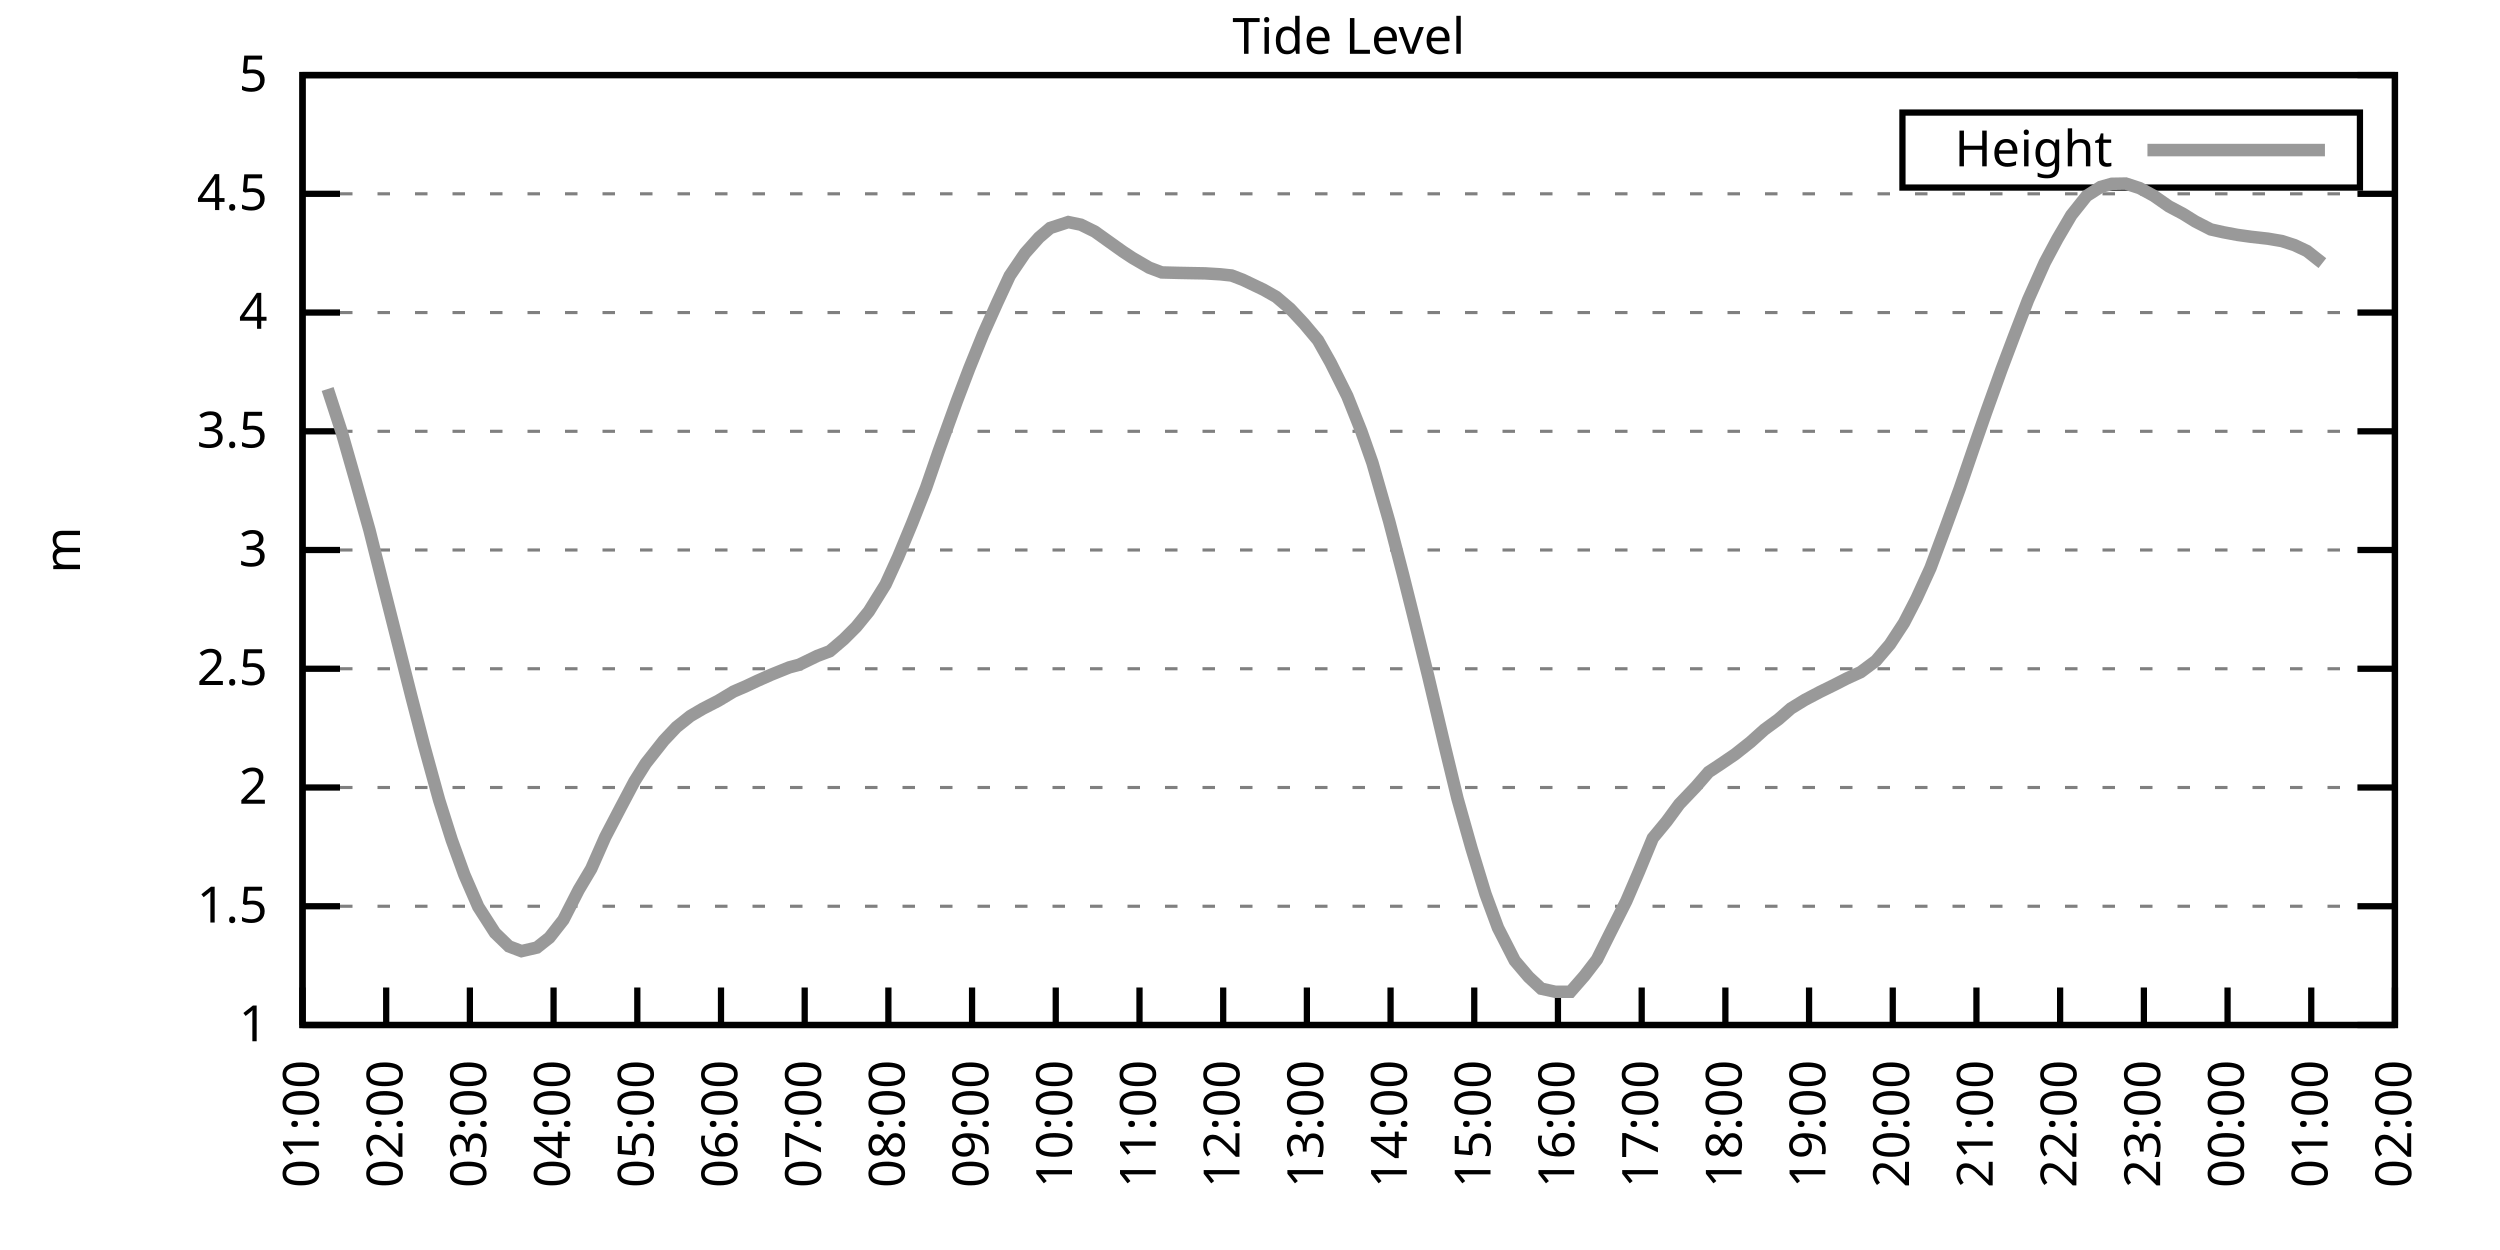
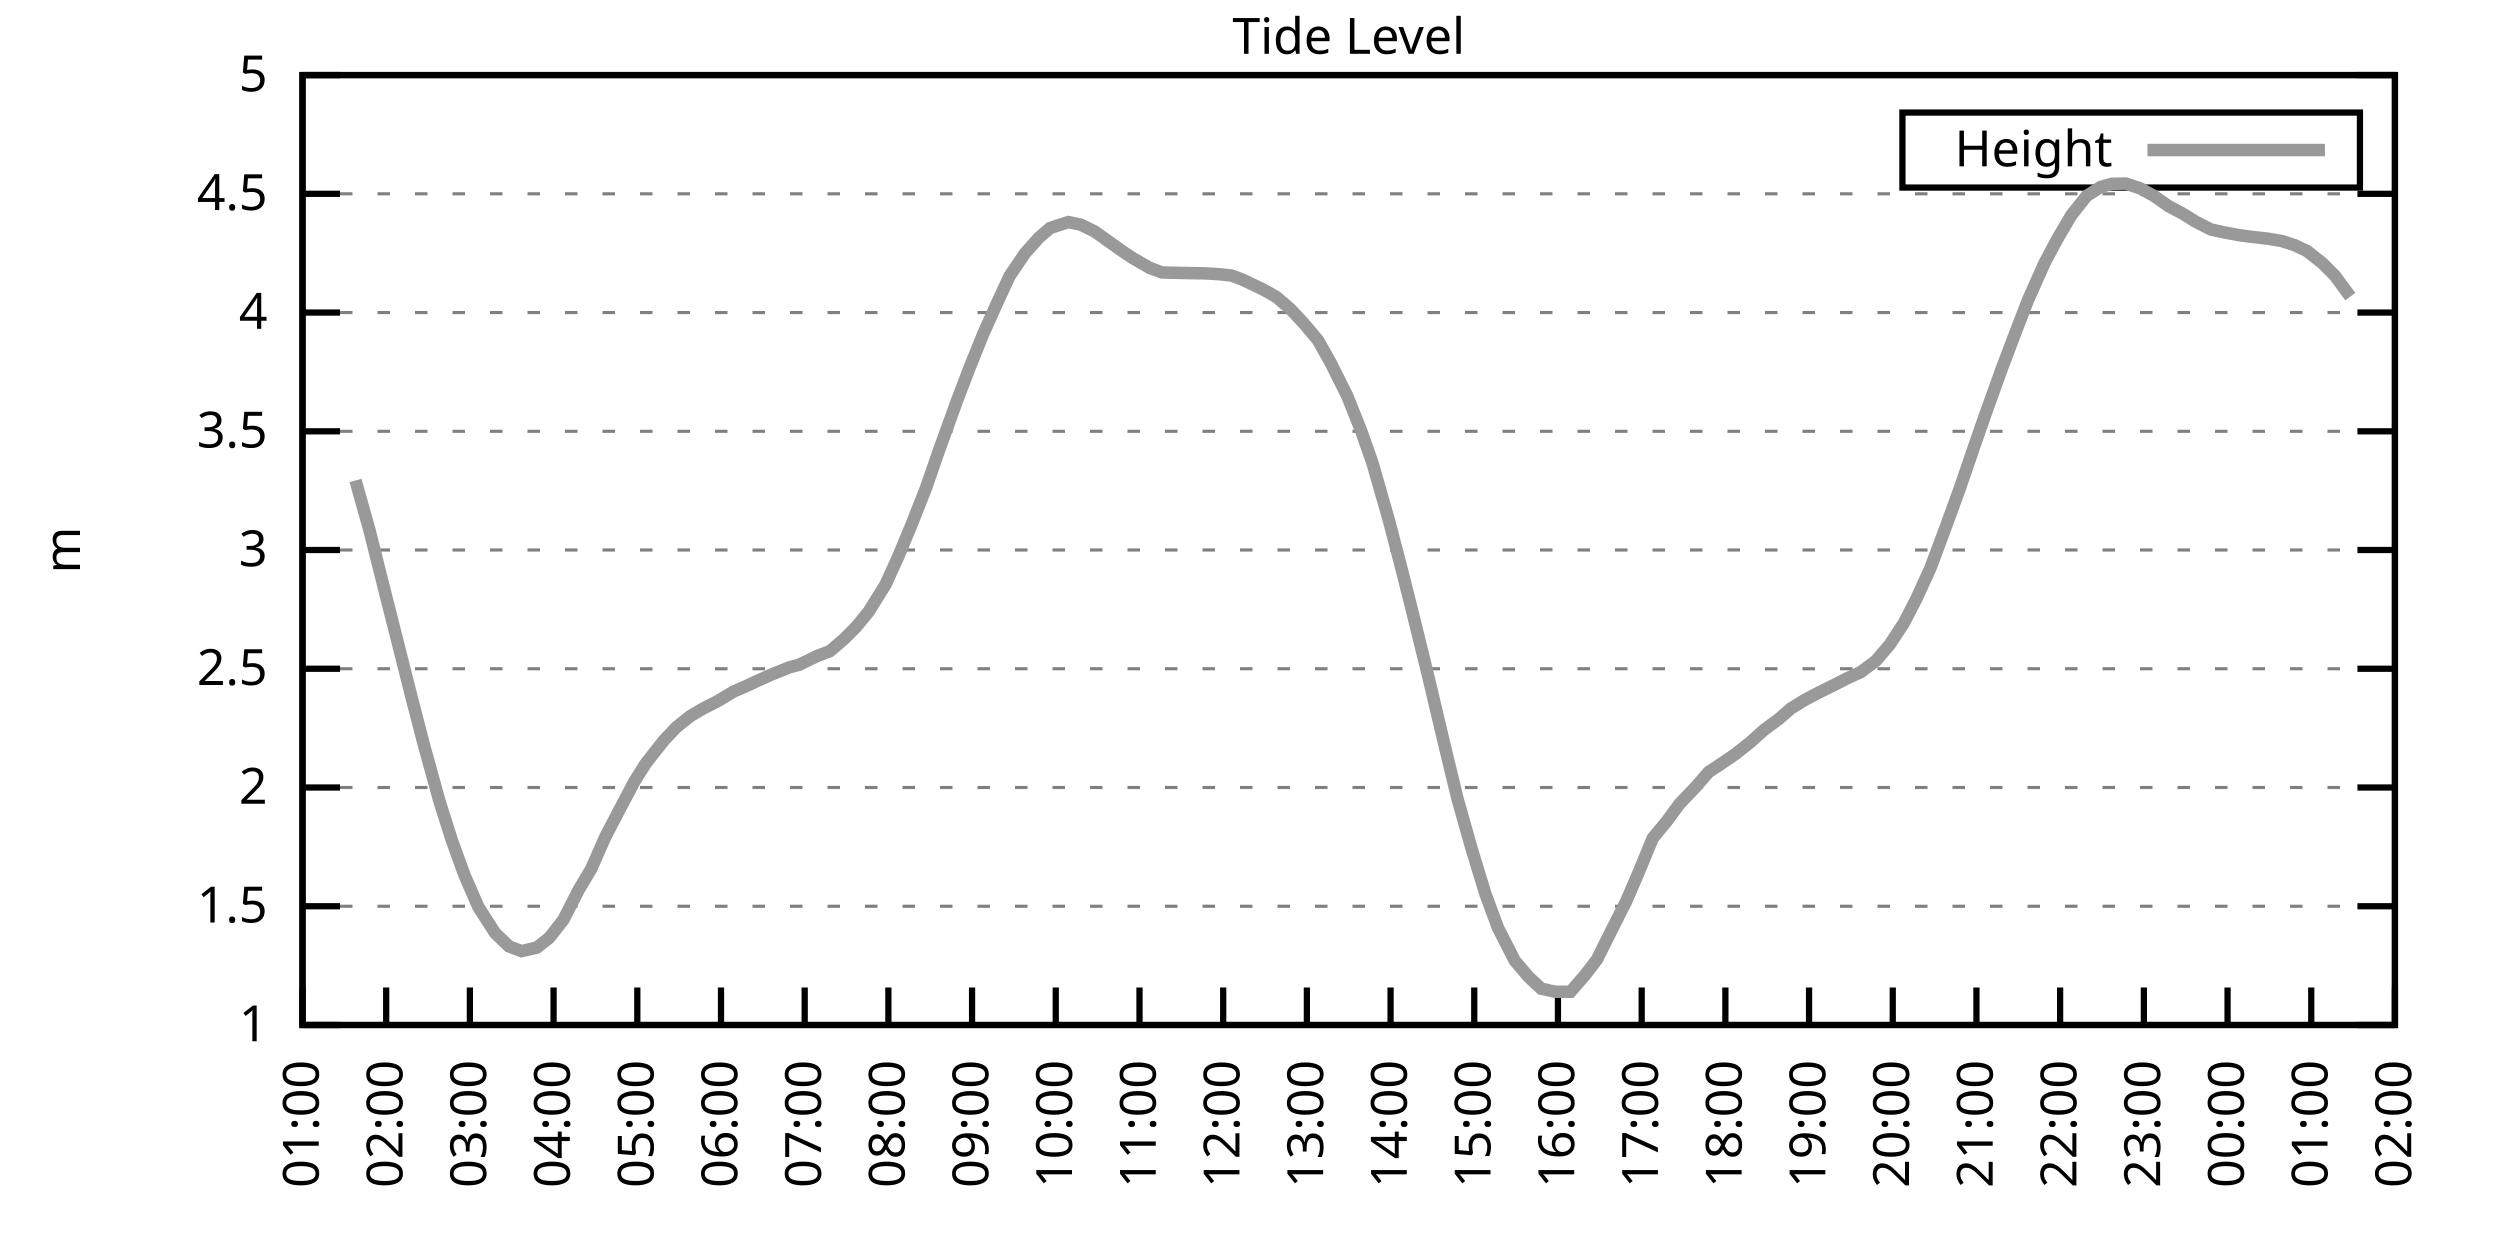
<svg xmlns="http://www.w3.org/2000/svg" xmlns:xlink="http://www.w3.org/1999/xlink" width="400" height="200" viewBox="0 0 400 200">
  <g id="gnuplot_canvas">
    <rect x="0" y="0" width="400" height="200" fill="none" />
    <defs>
      <circle id="gpDot" r="0.5" stroke-width="0.5" stroke="currentColor" />
      <path id="gpPt0" stroke-width="0.333" stroke="currentColor" d="M-1,0 h2 M0,-1 v2" />
      <path id="gpPt1" stroke-width="0.333" stroke="currentColor" d="M-1,-1 L1,1 M1,-1 L-1,1" />
      <path id="gpPt2" stroke-width="0.333" stroke="currentColor" d="M-1,0 L1,0 M0,-1 L0,1 M-1,-1 L1,1 M-1,1 L1,-1" />
      <rect id="gpPt3" stroke-width="0.333" stroke="currentColor" x="-1" y="-1" width="2" height="2" />
      <rect id="gpPt4" stroke-width="0.333" stroke="currentColor" fill="currentColor" x="-1" y="-1" width="2" height="2" />
      <circle id="gpPt5" stroke-width="0.333" stroke="currentColor" cx="0" cy="0" r="1" />
      <use xlink:href="#gpPt5" id="gpPt6" fill="currentColor" stroke="none" />
      <path id="gpPt7" stroke-width="0.333" stroke="currentColor" d="M0,-1.33 L-1.33,0.67 L1.33,0.67 z" />
      <use xlink:href="#gpPt7" id="gpPt8" fill="currentColor" stroke="none" />
      <use xlink:href="#gpPt7" id="gpPt9" stroke="currentColor" transform="rotate(180)" />
      <use xlink:href="#gpPt9" id="gpPt10" fill="currentColor" stroke="none" />
      <use xlink:href="#gpPt3" id="gpPt11" stroke="currentColor" transform="rotate(45)" />
      <use xlink:href="#gpPt11" id="gpPt12" fill="currentColor" stroke="none" />
      <path id="gpPt13" stroke-width="0.333" stroke="currentColor" d="M0,1.330 L1.265,0.411 L0.782,-1.067 L-0.782,-1.076 L-1.265,0.411 z" />
      <use xlink:href="#gpPt13" id="gpPt14" fill="currentColor" stroke="none" />
      <filter id="textbox" filterUnits="objectBoundingBox" x="0" y="0" height="1" width="1">
        <feFlood flood-color="white" flood-opacity="1" result="bgnd" />
        <feComposite in="SourceGraphic" in2="bgnd" operator="atop" />
      </filter>
      <filter id="greybox" filterUnits="objectBoundingBox" x="0" y="0" height="1" width="1">
        <feFlood flood-color="lightgrey" flood-opacity="1" result="grey" />
        <feComposite in="SourceGraphic" in2="grey" operator="atop" />
      </filter>
    </defs>
    <g fill="none" color="white" stroke="currentColor" stroke-width="1.00" stroke-linecap="butt" stroke-linejoin="miter">
</g>
    <g fill="none" color="black" stroke="currentColor" stroke-width="1.00" stroke-linecap="butt" stroke-linejoin="miter">
      <g stroke="none" shape-rendering="crispEdges">
        <polygon fill="rgb(255, 255, 255)" points="48.40,164.00 383.18,164.00 383.18,12.02 48.40,12.02 " />
      </g>
    </g>
    <g fill="none" color="black" stroke="currentColor" stroke-width="1.00" stroke-linecap="butt" stroke-linejoin="miter">
</g>
    <g fill="none" color="black" stroke="black" stroke-width="0.50" stroke-linecap="butt" stroke-linejoin="miter">
</g>
    <g fill="none" color="gray" stroke="currentColor" stroke-width="0.50" stroke-linecap="butt" stroke-linejoin="miter">
      <path stroke="gray" stroke-dasharray="2,4" class="gridline" d="M48.40,164.00 L383.19,164.00  " />
    </g>
    <g fill="none" color="gray" stroke="gray" stroke-width="1.00" stroke-linecap="butt" stroke-linejoin="miter">
</g>
    <g fill="none" color="black" stroke="currentColor" stroke-width="1.00" stroke-linecap="butt" stroke-linejoin="miter">
      <path stroke="black" d="M48.40,164.00 L54.40,164.00 M383.19,164.00 L377.19,164.00  " />
      <g transform="translate(42.80,166.60)" stroke="none" fill="black" font-family="Sans" font-size="8.00" text-anchor="end">
        <text>
          <tspan font-family="Sans"> 1</tspan>
        </text>
      </g>
    </g>
    <g fill="none" color="black" stroke="currentColor" stroke-width="1.00" stroke-linecap="butt" stroke-linejoin="miter">
</g>
    <g fill="none" color="black" stroke="black" stroke-width="0.50" stroke-linecap="butt" stroke-linejoin="miter">
</g>
    <g fill="none" color="gray" stroke="currentColor" stroke-width="0.50" stroke-linecap="butt" stroke-linejoin="miter">
      <path stroke="gray" stroke-dasharray="2,4" class="gridline" d="M48.40,145.00 L383.19,145.00  " />
    </g>
    <g fill="none" color="gray" stroke="gray" stroke-width="1.00" stroke-linecap="butt" stroke-linejoin="miter">
</g>
    <g fill="none" color="black" stroke="currentColor" stroke-width="1.00" stroke-linecap="butt" stroke-linejoin="miter">
      <path stroke="black" d="M48.40,145.00 L54.40,145.00 M383.19,145.00 L377.19,145.00  " />
      <g transform="translate(42.80,147.60)" stroke="none" fill="black" font-family="Sans" font-size="8.00" text-anchor="end">
        <text>
          <tspan font-family="Sans"> 1.5</tspan>
        </text>
      </g>
    </g>
    <g fill="none" color="black" stroke="currentColor" stroke-width="1.00" stroke-linecap="butt" stroke-linejoin="miter">
</g>
    <g fill="none" color="black" stroke="black" stroke-width="0.50" stroke-linecap="butt" stroke-linejoin="miter">
</g>
    <g fill="none" color="gray" stroke="currentColor" stroke-width="0.50" stroke-linecap="butt" stroke-linejoin="miter">
      <path stroke="gray" stroke-dasharray="2,4" class="gridline" d="M48.40,126.00 L383.19,126.00  " />
    </g>
    <g fill="none" color="gray" stroke="gray" stroke-width="1.00" stroke-linecap="butt" stroke-linejoin="miter">
</g>
    <g fill="none" color="black" stroke="currentColor" stroke-width="1.00" stroke-linecap="butt" stroke-linejoin="miter">
      <path stroke="black" d="M48.40,126.00 L54.40,126.00 M383.19,126.00 L377.19,126.00  " />
      <g transform="translate(42.80,128.60)" stroke="none" fill="black" font-family="Sans" font-size="8.00" text-anchor="end">
        <text>
          <tspan font-family="Sans"> 2</tspan>
        </text>
      </g>
    </g>
    <g fill="none" color="black" stroke="currentColor" stroke-width="1.00" stroke-linecap="butt" stroke-linejoin="miter">
</g>
    <g fill="none" color="black" stroke="black" stroke-width="0.50" stroke-linecap="butt" stroke-linejoin="miter">
</g>
    <g fill="none" color="gray" stroke="currentColor" stroke-width="0.50" stroke-linecap="butt" stroke-linejoin="miter">
      <path stroke="gray" stroke-dasharray="2,4" class="gridline" d="M48.40,107.00 L383.19,107.00  " />
    </g>
    <g fill="none" color="gray" stroke="gray" stroke-width="1.00" stroke-linecap="butt" stroke-linejoin="miter">
</g>
    <g fill="none" color="black" stroke="currentColor" stroke-width="1.00" stroke-linecap="butt" stroke-linejoin="miter">
      <path stroke="black" d="M48.40,107.00 L54.40,107.00 M383.19,107.00 L377.19,107.00  " />
      <g transform="translate(42.80,109.60)" stroke="none" fill="black" font-family="Sans" font-size="8.00" text-anchor="end">
        <text>
          <tspan font-family="Sans"> 2.5</tspan>
        </text>
      </g>
    </g>
    <g fill="none" color="black" stroke="currentColor" stroke-width="1.00" stroke-linecap="butt" stroke-linejoin="miter">
</g>
    <g fill="none" color="black" stroke="black" stroke-width="0.50" stroke-linecap="butt" stroke-linejoin="miter">
</g>
    <g fill="none" color="gray" stroke="currentColor" stroke-width="0.50" stroke-linecap="butt" stroke-linejoin="miter">
      <path stroke="gray" stroke-dasharray="2,4" class="gridline" d="M48.40,88.00 L383.19,88.00  " />
    </g>
    <g fill="none" color="gray" stroke="gray" stroke-width="1.00" stroke-linecap="butt" stroke-linejoin="miter">
</g>
    <g fill="none" color="black" stroke="currentColor" stroke-width="1.00" stroke-linecap="butt" stroke-linejoin="miter">
      <path stroke="black" d="M48.40,88.00 L54.40,88.00 M383.19,88.00 L377.19,88.00  " />
      <g transform="translate(42.80,90.60)" stroke="none" fill="black" font-family="Sans" font-size="8.00" text-anchor="end">
        <text>
          <tspan font-family="Sans"> 3</tspan>
        </text>
      </g>
    </g>
    <g fill="none" color="black" stroke="currentColor" stroke-width="1.00" stroke-linecap="butt" stroke-linejoin="miter">
</g>
    <g fill="none" color="black" stroke="black" stroke-width="0.50" stroke-linecap="butt" stroke-linejoin="miter">
</g>
    <g fill="none" color="gray" stroke="currentColor" stroke-width="0.50" stroke-linecap="butt" stroke-linejoin="miter">
      <path stroke="gray" stroke-dasharray="2,4" class="gridline" d="M48.40,69.01 L383.19,69.01  " />
    </g>
    <g fill="none" color="gray" stroke="gray" stroke-width="1.00" stroke-linecap="butt" stroke-linejoin="miter">
</g>
    <g fill="none" color="black" stroke="currentColor" stroke-width="1.00" stroke-linecap="butt" stroke-linejoin="miter">
      <path stroke="black" d="M48.40,69.01 L54.40,69.01 M383.19,69.01 L377.19,69.01  " />
      <g transform="translate(42.80,71.61)" stroke="none" fill="black" font-family="Sans" font-size="8.00" text-anchor="end">
        <text>
          <tspan font-family="Sans"> 3.5</tspan>
        </text>
      </g>
    </g>
    <g fill="none" color="black" stroke="currentColor" stroke-width="1.00" stroke-linecap="butt" stroke-linejoin="miter">
</g>
    <g fill="none" color="black" stroke="black" stroke-width="0.50" stroke-linecap="butt" stroke-linejoin="miter">
</g>
    <g fill="none" color="gray" stroke="currentColor" stroke-width="0.50" stroke-linecap="butt" stroke-linejoin="miter">
      <path stroke="gray" stroke-dasharray="2,4" class="gridline" d="M48.40,50.01 L383.19,50.01  " />
    </g>
    <g fill="none" color="gray" stroke="gray" stroke-width="1.00" stroke-linecap="butt" stroke-linejoin="miter">
</g>
    <g fill="none" color="black" stroke="currentColor" stroke-width="1.00" stroke-linecap="butt" stroke-linejoin="miter">
      <path stroke="black" d="M48.40,50.01 L54.40,50.01 M383.19,50.01 L377.19,50.01  " />
      <g transform="translate(42.80,52.61)" stroke="none" fill="black" font-family="Sans" font-size="8.00" text-anchor="end">
        <text>
          <tspan font-family="Sans"> 4</tspan>
        </text>
      </g>
    </g>
    <g fill="none" color="black" stroke="currentColor" stroke-width="1.00" stroke-linecap="butt" stroke-linejoin="miter">
</g>
    <g fill="none" color="black" stroke="black" stroke-width="0.50" stroke-linecap="butt" stroke-linejoin="miter">
</g>
    <g fill="none" color="gray" stroke="currentColor" stroke-width="0.50" stroke-linecap="butt" stroke-linejoin="miter">
      <path stroke="gray" stroke-dasharray="2,4" class="gridline" d="M48.40,31.01 L383.19,31.01  " />
    </g>
    <g fill="none" color="gray" stroke="gray" stroke-width="1.00" stroke-linecap="butt" stroke-linejoin="miter">
</g>
    <g fill="none" color="black" stroke="currentColor" stroke-width="1.00" stroke-linecap="butt" stroke-linejoin="miter">
      <path stroke="black" d="M48.40,31.01 L54.40,31.01 M383.19,31.01 L377.19,31.01  " />
      <g transform="translate(42.80,33.61)" stroke="none" fill="black" font-family="Sans" font-size="8.00" text-anchor="end">
        <text>
          <tspan font-family="Sans"> 4.5</tspan>
        </text>
      </g>
    </g>
    <g fill="none" color="black" stroke="currentColor" stroke-width="1.00" stroke-linecap="butt" stroke-linejoin="miter">
</g>
    <g fill="none" color="black" stroke="black" stroke-width="0.50" stroke-linecap="butt" stroke-linejoin="miter">
</g>
    <g fill="none" color="gray" stroke="currentColor" stroke-width="0.50" stroke-linecap="butt" stroke-linejoin="miter">
      <path stroke="gray" stroke-dasharray="2,4" class="gridline" d="M48.40,12.01 L383.19,12.01  " />
    </g>
    <g fill="none" color="gray" stroke="gray" stroke-width="1.00" stroke-linecap="butt" stroke-linejoin="miter">
</g>
    <g fill="none" color="black" stroke="currentColor" stroke-width="1.00" stroke-linecap="butt" stroke-linejoin="miter">
      <path stroke="black" d="M48.40,12.01 L54.40,12.01 M383.19,12.01 L377.19,12.01  " />
      <g transform="translate(42.80,14.61)" stroke="none" fill="black" font-family="Sans" font-size="8.00" text-anchor="end">
        <text>
          <tspan font-family="Sans"> 5</tspan>
        </text>
      </g>
    </g>
    <g fill="none" color="black" stroke="currentColor" stroke-width="1.00" stroke-linecap="butt" stroke-linejoin="miter">
      <path stroke="black" d="M48.40,164.00 L48.40,158.00  " />
      <g transform="translate(51.00,169.60) rotate(270.00)" stroke="none" fill="black" font-family="Sans" font-size="8.00" text-anchor="end">
        <text>
          <tspan font-family="Sans">01:00</tspan>
        </text>
      </g>
    </g>
    <g fill="none" color="black" stroke="currentColor" stroke-width="1.00" stroke-linecap="butt" stroke-linejoin="miter">
      <path stroke="black" d="M61.79,164.00 L61.79,158.00  " />
      <g transform="translate(64.39,169.60) rotate(270.00)" stroke="none" fill="black" font-family="Sans" font-size="8.00" text-anchor="end">
        <text>
          <tspan font-family="Sans">02:00</tspan>
        </text>
      </g>
    </g>
    <g fill="none" color="black" stroke="currentColor" stroke-width="1.00" stroke-linecap="butt" stroke-linejoin="miter">
      <path stroke="black" d="M75.18,164.00 L75.18,158.00  " />
      <g transform="translate(77.78,169.60) rotate(270.00)" stroke="none" fill="black" font-family="Sans" font-size="8.00" text-anchor="end">
        <text>
          <tspan font-family="Sans">03:00</tspan>
        </text>
      </g>
    </g>
    <g fill="none" color="black" stroke="currentColor" stroke-width="1.00" stroke-linecap="butt" stroke-linejoin="miter">
      <path stroke="black" d="M88.57,164.00 L88.57,158.00  " />
      <g transform="translate(91.17,169.60) rotate(270.00)" stroke="none" fill="black" font-family="Sans" font-size="8.00" text-anchor="end">
        <text>
          <tspan font-family="Sans">04:00</tspan>
        </text>
      </g>
    </g>
    <g fill="none" color="black" stroke="currentColor" stroke-width="1.00" stroke-linecap="butt" stroke-linejoin="miter">
      <path stroke="black" d="M101.97,164.00 L101.97,158.00  " />
      <g transform="translate(104.57,169.60) rotate(270.00)" stroke="none" fill="black" font-family="Sans" font-size="8.00" text-anchor="end">
        <text>
          <tspan font-family="Sans">05:00</tspan>
        </text>
      </g>
    </g>
    <g fill="none" color="black" stroke="currentColor" stroke-width="1.00" stroke-linecap="butt" stroke-linejoin="miter">
      <path stroke="black" d="M115.36,164.00 L115.36,158.00  " />
      <g transform="translate(117.96,169.60) rotate(270.00)" stroke="none" fill="black" font-family="Sans" font-size="8.00" text-anchor="end">
        <text>
          <tspan font-family="Sans">06:00</tspan>
        </text>
      </g>
    </g>
    <g fill="none" color="black" stroke="currentColor" stroke-width="1.00" stroke-linecap="butt" stroke-linejoin="miter">
      <path stroke="black" d="M128.75,164.00 L128.75,158.00  " />
      <g transform="translate(131.35,169.60) rotate(270.00)" stroke="none" fill="black" font-family="Sans" font-size="8.00" text-anchor="end">
        <text>
          <tspan font-family="Sans">07:00</tspan>
        </text>
      </g>
    </g>
    <g fill="none" color="black" stroke="currentColor" stroke-width="1.00" stroke-linecap="butt" stroke-linejoin="miter">
      <path stroke="black" d="M142.14,164.00 L142.14,158.00  " />
      <g transform="translate(144.74,169.60) rotate(270.00)" stroke="none" fill="black" font-family="Sans" font-size="8.00" text-anchor="end">
        <text>
          <tspan font-family="Sans">08:00</tspan>
        </text>
      </g>
    </g>
    <g fill="none" color="black" stroke="currentColor" stroke-width="1.00" stroke-linecap="butt" stroke-linejoin="miter">
      <path stroke="black" d="M155.53,164.00 L155.53,158.00  " />
      <g transform="translate(158.13,169.60) rotate(270.00)" stroke="none" fill="black" font-family="Sans" font-size="8.00" text-anchor="end">
        <text>
          <tspan font-family="Sans">09:00</tspan>
        </text>
      </g>
    </g>
    <g fill="none" color="black" stroke="currentColor" stroke-width="1.00" stroke-linecap="butt" stroke-linejoin="miter">
      <path stroke="black" d="M168.92,164.00 L168.92,158.00  " />
      <g transform="translate(171.52,169.60) rotate(270.00)" stroke="none" fill="black" font-family="Sans" font-size="8.00" text-anchor="end">
        <text>
          <tspan font-family="Sans">10:00</tspan>
        </text>
      </g>
    </g>
    <g fill="none" color="black" stroke="currentColor" stroke-width="1.00" stroke-linecap="butt" stroke-linejoin="miter">
      <path stroke="black" d="M182.32,164.00 L182.32,158.00  " />
      <g transform="translate(184.92,169.60) rotate(270.00)" stroke="none" fill="black" font-family="Sans" font-size="8.00" text-anchor="end">
        <text>
          <tspan font-family="Sans">11:00</tspan>
        </text>
      </g>
    </g>
    <g fill="none" color="black" stroke="currentColor" stroke-width="1.00" stroke-linecap="butt" stroke-linejoin="miter">
      <path stroke="black" d="M195.71,164.00 L195.71,158.00  " />
      <g transform="translate(198.31,169.60) rotate(270.00)" stroke="none" fill="black" font-family="Sans" font-size="8.00" text-anchor="end">
        <text>
          <tspan font-family="Sans">12:00</tspan>
        </text>
      </g>
    </g>
    <g fill="none" color="black" stroke="currentColor" stroke-width="1.00" stroke-linecap="butt" stroke-linejoin="miter">
      <path stroke="black" d="M209.10,164.00 L209.10,158.00  " />
      <g transform="translate(211.70,169.60) rotate(270.00)" stroke="none" fill="black" font-family="Sans" font-size="8.00" text-anchor="end">
        <text>
          <tspan font-family="Sans">13:00</tspan>
        </text>
      </g>
    </g>
    <g fill="none" color="black" stroke="currentColor" stroke-width="1.00" stroke-linecap="butt" stroke-linejoin="miter">
      <path stroke="black" d="M222.49,164.00 L222.49,158.00  " />
      <g transform="translate(225.09,169.60) rotate(270.00)" stroke="none" fill="black" font-family="Sans" font-size="8.00" text-anchor="end">
        <text>
          <tspan font-family="Sans">14:00</tspan>
        </text>
      </g>
    </g>
    <g fill="none" color="black" stroke="currentColor" stroke-width="1.00" stroke-linecap="butt" stroke-linejoin="miter">
      <path stroke="black" d="M235.88,164.00 L235.88,158.00  " />
      <g transform="translate(238.48,169.60) rotate(270.00)" stroke="none" fill="black" font-family="Sans" font-size="8.00" text-anchor="end">
        <text>
          <tspan font-family="Sans">15:00</tspan>
        </text>
      </g>
    </g>
    <g fill="none" color="black" stroke="currentColor" stroke-width="1.00" stroke-linecap="butt" stroke-linejoin="miter">
      <path stroke="black" d="M249.27,164.00 L249.27,158.00  " />
      <g transform="translate(251.87,169.60) rotate(270.00)" stroke="none" fill="black" font-family="Sans" font-size="8.00" text-anchor="end">
        <text>
          <tspan font-family="Sans">16:00</tspan>
        </text>
      </g>
    </g>
    <g fill="none" color="black" stroke="currentColor" stroke-width="1.00" stroke-linecap="butt" stroke-linejoin="miter">
      <path stroke="black" d="M262.67,164.00 L262.67,158.00  " />
      <g transform="translate(265.27,169.60) rotate(270.00)" stroke="none" fill="black" font-family="Sans" font-size="8.00" text-anchor="end">
        <text>
          <tspan font-family="Sans">17:00</tspan>
        </text>
      </g>
    </g>
    <g fill="none" color="black" stroke="currentColor" stroke-width="1.00" stroke-linecap="butt" stroke-linejoin="miter">
      <path stroke="black" d="M276.06,164.00 L276.06,158.00  " />
      <g transform="translate(278.66,169.60) rotate(270.00)" stroke="none" fill="black" font-family="Sans" font-size="8.00" text-anchor="end">
        <text>
          <tspan font-family="Sans">18:00</tspan>
        </text>
      </g>
    </g>
    <g fill="none" color="black" stroke="currentColor" stroke-width="1.00" stroke-linecap="butt" stroke-linejoin="miter">
      <path stroke="black" d="M289.45,164.00 L289.45,158.00  " />
      <g transform="translate(292.05,169.60) rotate(270.00)" stroke="none" fill="black" font-family="Sans" font-size="8.00" text-anchor="end">
        <text>
          <tspan font-family="Sans">19:00</tspan>
        </text>
      </g>
    </g>
    <g fill="none" color="black" stroke="currentColor" stroke-width="1.00" stroke-linecap="butt" stroke-linejoin="miter">
      <path stroke="black" d="M302.84,164.00 L302.84,158.00  " />
      <g transform="translate(305.44,169.60) rotate(270.00)" stroke="none" fill="black" font-family="Sans" font-size="8.00" text-anchor="end">
        <text>
          <tspan font-family="Sans">20:00</tspan>
        </text>
      </g>
    </g>
    <g fill="none" color="black" stroke="currentColor" stroke-width="1.00" stroke-linecap="butt" stroke-linejoin="miter">
      <path stroke="black" d="M316.23,164.00 L316.23,158.00  " />
      <g transform="translate(318.83,169.60) rotate(270.00)" stroke="none" fill="black" font-family="Sans" font-size="8.00" text-anchor="end">
        <text>
          <tspan font-family="Sans">21:00</tspan>
        </text>
      </g>
    </g>
    <g fill="none" color="black" stroke="currentColor" stroke-width="1.00" stroke-linecap="butt" stroke-linejoin="miter">
      <path stroke="black" d="M329.62,164.00 L329.62,158.00  " />
      <g transform="translate(332.22,169.60) rotate(270.00)" stroke="none" fill="black" font-family="Sans" font-size="8.00" text-anchor="end">
        <text>
          <tspan font-family="Sans">22:00</tspan>
        </text>
      </g>
    </g>
    <g fill="none" color="black" stroke="currentColor" stroke-width="1.00" stroke-linecap="butt" stroke-linejoin="miter">
      <path stroke="black" d="M343.02,164.00 L343.02,158.00  " />
      <g transform="translate(345.62,169.60) rotate(270.00)" stroke="none" fill="black" font-family="Sans" font-size="8.00" text-anchor="end">
        <text>
          <tspan font-family="Sans">23:00</tspan>
        </text>
      </g>
    </g>
    <g fill="none" color="black" stroke="currentColor" stroke-width="1.00" stroke-linecap="butt" stroke-linejoin="miter">
      <path stroke="black" d="M356.41,164.00 L356.41,158.00  " />
      <g transform="translate(359.01,169.60) rotate(270.00)" stroke="none" fill="black" font-family="Sans" font-size="8.00" text-anchor="end">
        <text>
          <tspan font-family="Sans">00:00</tspan>
        </text>
      </g>
    </g>
    <g fill="none" color="black" stroke="currentColor" stroke-width="1.00" stroke-linecap="butt" stroke-linejoin="miter">
      <path stroke="black" d="M369.80,164.00 L369.80,158.00  " />
      <g transform="translate(372.40,169.60) rotate(270.00)" stroke="none" fill="black" font-family="Sans" font-size="8.00" text-anchor="end">
        <text>
          <tspan font-family="Sans">01:00</tspan>
        </text>
      </g>
    </g>
    <g fill="none" color="black" stroke="currentColor" stroke-width="1.00" stroke-linecap="butt" stroke-linejoin="miter">
      <path stroke="black" d="M383.19,164.00 L383.19,158.00  " />
      <g transform="translate(385.79,169.60) rotate(270.00)" stroke="none" fill="black" font-family="Sans" font-size="8.00" text-anchor="end">
        <text>
          <tspan font-family="Sans">02:00</tspan>
        </text>
      </g>
    </g>
    <g fill="none" color="black" stroke="currentColor" stroke-width="1.00" stroke-linecap="butt" stroke-linejoin="miter">
</g>
    <g fill="none" color="black" stroke="currentColor" stroke-width="1.00" stroke-linecap="butt" stroke-linejoin="miter">
      <path stroke="black" d="M48.40,12.01 L48.40,164.00 L383.19,164.00 L383.19,12.01 L48.40,12.01 Z  " />
    </g>
    <g fill="none" color="black" stroke="currentColor" stroke-width="1.00" stroke-linecap="butt" stroke-linejoin="miter">
</g>
    <g fill="none" color="black" stroke="currentColor" stroke-width="1.00" stroke-linecap="butt" stroke-linejoin="miter">
      <path stroke="black" d="M304.39,30.01 L304.39,18.01 L377.59,18.01 L377.59,30.01 L304.39,30.01 Z  " />
    </g>
    <g id="Tide_level_plot_1">
      <g fill="none" color="white" stroke="black" stroke-width="2.00" stroke-linecap="butt" stroke-linejoin="miter">
</g>
      <g fill="none" color="black" stroke="currentColor" stroke-width="2.00" stroke-linecap="butt" stroke-linejoin="miter">
        <g transform="translate(337.99,26.61)" stroke="none" fill="black" font-family="Sans" font-size="8.00" text-anchor="end">
          <text>
            <tspan font-family="Sans">Height</tspan>
          </text>
        </g>
      </g>
      <g fill="none" color="black" stroke="currentColor" stroke-width="2.00" stroke-linecap="butt" stroke-linejoin="miter">
-         <path stroke="rgb(153, 153, 153)" d="M343.59,24.01 L371.99,24.01 M52.42,62.24 L54.65,69.08 L56.88,76.87 L59.11,84.81 L61.35,93.74 L63.35,101.65   L65.81,111.41 L67.82,119.16 L70.27,128.05 L72.28,134.40 L74.29,139.95 L76.52,145.08 L79.20,149.26 L81.43,151.42   L83.44,152.18 L85.90,151.61 L87.91,150.02 L90.14,147.17 L92.59,142.38 L94.60,139.00 L96.83,133.94 L99.29,129.23   L101.52,125.01 L103.31,122.16 L106.21,118.48 L108.22,116.35 L110.45,114.57 L112.46,113.39 L114.91,112.13 L117.37,110.65   L119.38,109.78 L121.16,108.94 L123.39,107.95 L126.29,106.78 L127.86,106.36 L130.76,104.95 L132.77,104.19 L135.00,102.29   L137.01,100.28 L139.02,97.81 L141.69,93.51 L143.70,89.11 L145.94,83.71 L148.17,78.05 L150.18,72.24 L153.08,64.22   L155.09,58.94 L157.32,53.43 L159.55,48.45 L161.56,44.12 L164.01,40.51 L166.25,38.00 L168.03,36.48 L170.93,35.53   L172.94,35.95 L175.17,37.05 L177.41,38.65 L179.64,40.24 L181.20,41.27 L183.88,42.83 L185.89,43.59 L188.57,43.66   L190.57,43.70 L192.81,43.74 L195.26,43.89 L197.05,44.08 L198.83,44.76 L202.18,46.36 L204.19,47.50 L206.42,49.40   L208.65,51.79 L210.88,54.45 L212.89,58.02 L215.57,63.38 L217.80,68.97 L219.59,74.06 L222.27,83.41 L224.50,91.99   L226.06,98.23 L228.52,108.22 L231.20,119.54 L233.20,127.79 L235.44,135.73 L237.67,143.03 L239.68,148.46 L242.36,153.70   L244.59,156.32 L246.60,158.19 L248.83,158.68 L251.28,158.68 L253.51,156.13 L255.52,153.51 L257.53,149.48 L260.21,144.17   L262.22,139.49 L264.45,134.10 L266.68,131.40 L268.69,128.66 L271.37,125.85 L273.38,123.53 L275.39,122.20 L277.62,120.68   L280.07,118.74 L282.31,116.73 L284.54,115.10 L286.55,113.35 L288.78,111.98 L291.23,110.69 L293.47,109.59 L295.48,108.56   L297.71,107.54 L300.16,105.71 L302.39,103.09 L304.63,99.67 L306.63,95.79 L308.87,90.89 L311.32,84.32 L313.55,78.20   L315.79,71.67 L317.79,65.93 L320.25,59.09 L322.26,53.77 L324.49,47.99 L327.17,41.99 L329.18,38.23 L331.41,34.43   L333.86,31.35 L336.10,29.91 L337.88,29.41 L340.11,29.37 L342.35,30.10 L344.58,31.31 L347.03,33.02 L349.26,34.20   L351.27,35.45 L353.73,36.71 L355.74,37.16 L357.97,37.58 L360.20,37.89 L362.88,38.19 L365.11,38.57 L367.12,39.22   L369.13,40.17 L371.58,42.10  " />
+         <path stroke="rgb(153, 153, 153)" d="M343.59,24.01 L371.99,24.01 M56.88,76.87 L59.11,84.81 L61.35,93.74 L63.35,101.65 L65.81,111.41 L67.82,119.16   L70.27,128.05 L72.28,134.40 L74.29,139.95 L76.52,145.08 L79.20,149.26 L81.43,151.42 L83.44,152.18 L85.90,151.61   L87.91,150.02 L90.14,147.17 L92.59,142.38 L94.60,139.00 L96.83,133.94 L99.29,129.23 L101.52,125.01 L103.31,122.16   L106.21,118.48 L108.22,116.35 L110.45,114.57 L112.46,113.39 L114.91,112.13 L117.37,110.65 L119.38,109.78 L121.16,108.94   L123.39,107.95 L126.29,106.78 L127.86,106.36 L130.76,104.95 L132.77,104.19 L135.00,102.29 L137.01,100.28 L139.02,97.81   L141.69,93.51 L143.70,89.11 L145.94,83.71 L148.17,78.05 L150.18,72.24 L153.08,64.22 L155.09,58.94 L157.32,53.43   L159.55,48.45 L161.56,44.12 L164.01,40.51 L166.25,38.00 L168.03,36.48 L170.93,35.53 L172.94,35.95 L175.17,37.05   L177.41,38.65 L179.64,40.24 L181.20,41.27 L183.88,42.83 L185.89,43.59 L188.57,43.66 L190.57,43.70 L192.81,43.74   L195.26,43.89 L197.05,44.08 L198.83,44.76 L202.18,46.36 L204.19,47.50 L206.42,49.40 L208.65,51.79 L210.88,54.45   L212.89,58.02 L215.57,63.38 L217.80,68.97 L219.59,74.06 L222.27,83.41 L224.50,91.99 L226.06,98.23 L228.52,108.22   L231.20,119.54 L233.20,127.79 L235.44,135.73 L237.67,143.03 L239.68,148.46 L242.36,153.70 L244.59,156.32 L246.60,158.19   L248.83,158.68 L251.28,158.68 L253.51,156.13 L255.52,153.51 L257.53,149.48 L260.21,144.17 L262.22,139.49 L264.45,134.10   L266.68,131.40 L268.69,128.66 L271.37,125.85 L273.38,123.53 L275.39,122.20 L277.62,120.68 L280.07,118.74 L282.31,116.73   L284.54,115.10 L286.55,113.35 L288.78,111.98 L291.23,110.69 L293.47,109.59 L295.48,108.56 L297.71,107.54 L300.16,105.71   L302.39,103.09 L304.63,99.67 L306.63,95.79 L308.87,90.89 L311.32,84.32 L313.55,78.20 L315.79,71.67 L317.79,65.93   L320.25,59.09 L322.26,53.77 L324.49,47.99 L327.17,41.99 L329.18,38.23 L331.41,34.43 L333.86,31.35 L336.10,29.91   L337.88,29.41 L340.11,29.37 L342.35,30.10 L344.58,31.31 L347.03,33.02 L349.26,34.20 L351.27,35.45 L353.73,36.71   L355.74,37.16 L357.97,37.58 L360.20,37.89 L362.88,38.19 L365.11,38.57 L367.12,39.22 L369.13,40.17 L371.58,42.10   L373.59,44.12 L376.05,47.46  " />
      </g>
    </g>
    <g fill="none" color="black" stroke="currentColor" stroke-width="2.00" stroke-linecap="butt" stroke-linejoin="miter">
</g>
    <g fill="none" color="black" stroke="black" stroke-width="1.00" stroke-linecap="butt" stroke-linejoin="miter">
</g>
    <g fill="none" color="black" stroke="currentColor" stroke-width="1.00" stroke-linecap="butt" stroke-linejoin="miter">
      <path stroke="black" d="M48.40,12.01 L48.40,164.00 L383.19,164.00 L383.19,12.01 L48.40,12.01 Z  " />
      <g transform="translate(12.80,88.01) rotate(270.00)" stroke="none" fill="black" font-family="Sans" font-size="8.00" text-anchor="middle">
        <text>
          <tspan font-family="Sans">m</tspan>
        </text>
      </g>
    </g>
    <g fill="none" color="black" stroke="currentColor" stroke-width="1.00" stroke-linecap="butt" stroke-linejoin="miter">
</g>
    <g fill="none" color="black" stroke="currentColor" stroke-width="1.00" stroke-linecap="butt" stroke-linejoin="miter">
      <g transform="translate(215.79,8.61)" stroke="none" fill="black" font-family="Sans" font-size="8.00" text-anchor="middle">
        <text>
          <tspan font-family="Sans">Tide Level</tspan>
        </text>
      </g>
    </g>
    <g fill="none" color="black" stroke="currentColor" stroke-width="1.00" stroke-linecap="butt" stroke-linejoin="miter">
</g>
  </g>
</svg>
